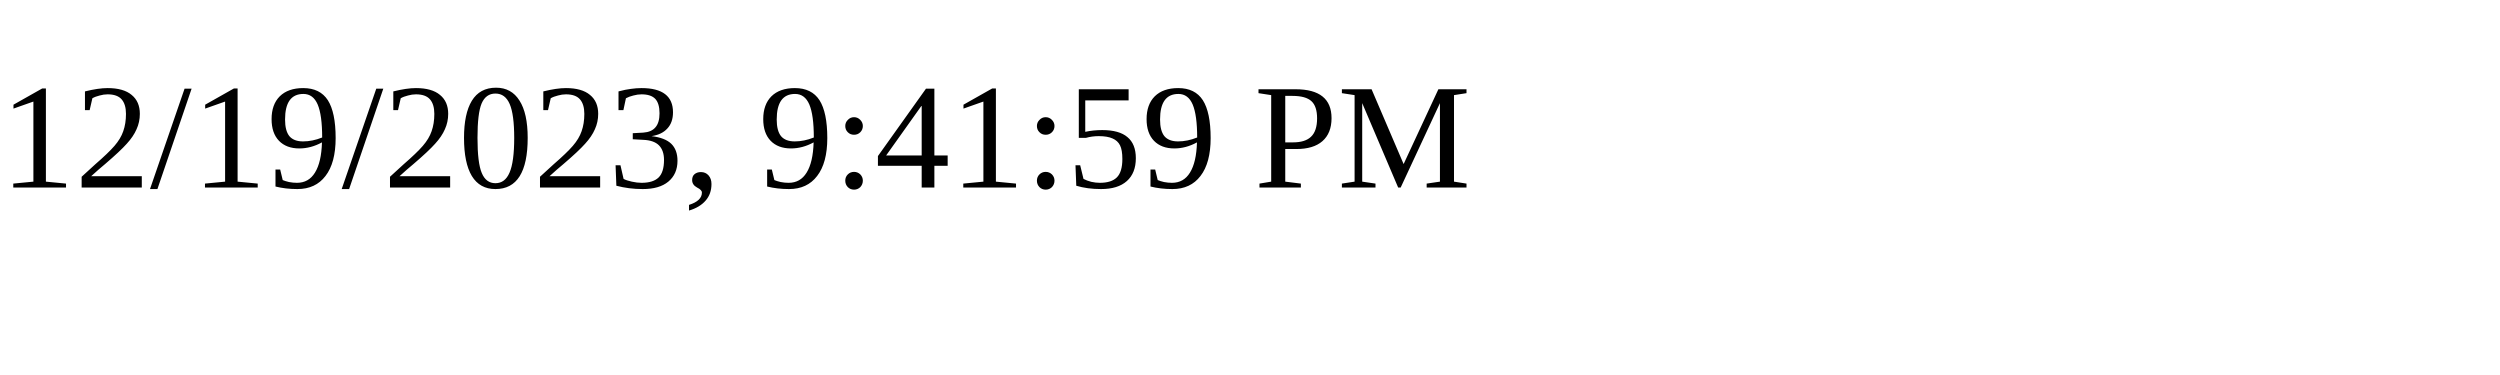
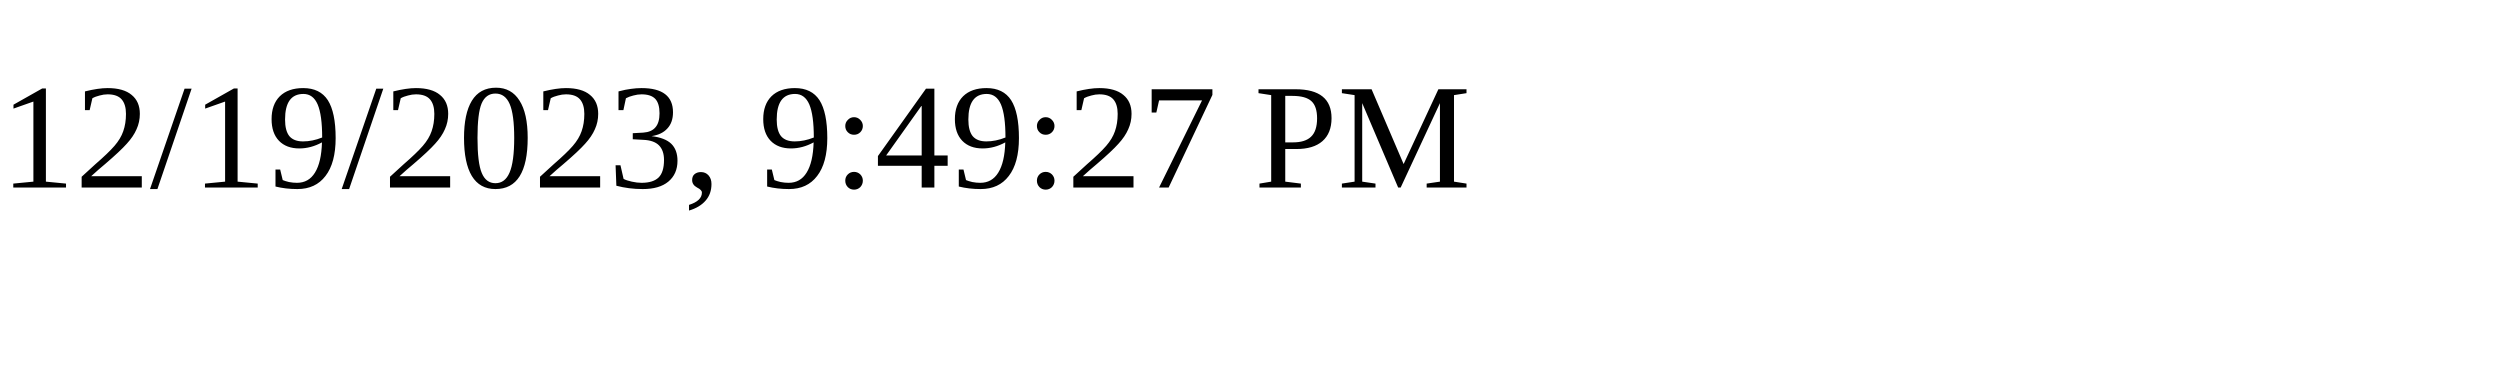
<svg xmlns="http://www.w3.org/2000/svg" height="30" width="200">
-   <text x="0" y="15">12/19/2023, 9:41:59 PM</text>
+   <text x="0" y="15">12/19/2023, 9:49:27 PM</text>
</svg>
